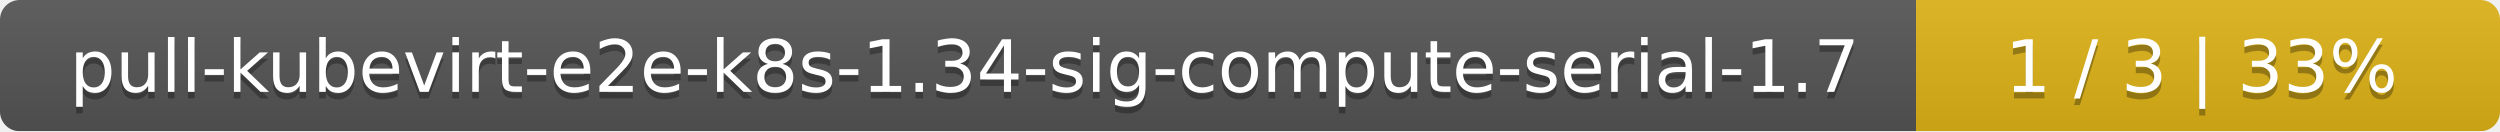
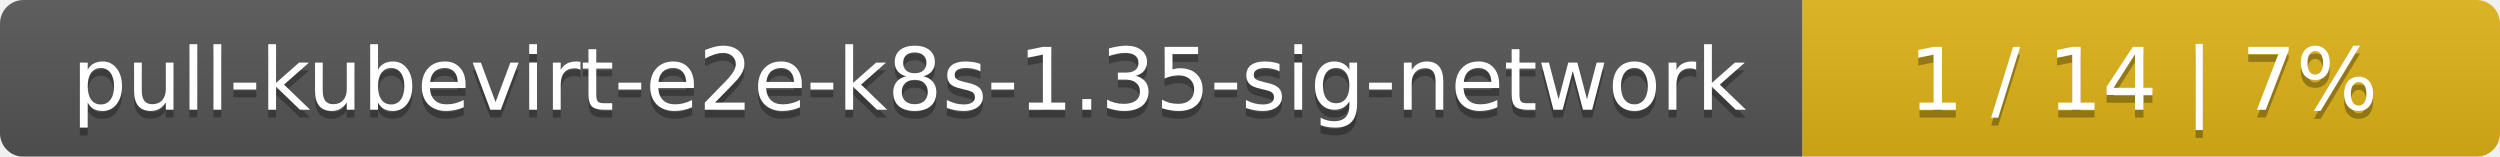
- <svg xmlns="http://www.w3.org/2000/svg" width="381" height="20">
+ <svg xmlns="http://www.w3.org/2000/svg" width="319" height="20">
  <linearGradient id="smooth" x2="0" y2="100%">
    <stop offset="0" stop-color="#bbb" stop-opacity=".1" />
    <stop offset="1" stop-opacity=".1" />
  </linearGradient>
  <mask id="round">
-     <rect width="381" height="20" rx="3" fill="#fff" />
+     <rect width="319" height="20" rx="3" fill="#fff" />
  </mask>
  <g mask="url(#round)">
-     <rect width="292" height="20" fill="#555" />
-     <rect x="292" width="89" height="20" fill="#dfb317" />
-     <rect width="381" height="20" fill="url(#smooth)" />
+     <rect width="230" height="20" fill="#555" />
+     <rect x="230" width="89" height="20" fill="#dfb317" />
+     <rect width="319" height="20" fill="url(#smooth)" />
  </g>
  <g fill="#fff" text-anchor="middle" font-family="DejaVu Sans,Verdana,Geneva,sans-serif" font-size="11">
-     <text x="147" y="15" fill="#010101" fill-opacity=".3">pull-kubevirt-e2e-k8s-1.34-sig-compute-serial-1.7</text>
-     <text x="147" y="14">pull-kubevirt-e2e-k8s-1.34-sig-compute-serial-1.7</text>
-     <text x="335.5" y="15" fill="#010101" fill-opacity=".3">1 / 3    |    33%</text>
-     <text x="335.5" y="14">1 / 3    |    33%</text>
+     <text x="116" y="15" fill="#010101" fill-opacity=".3">pull-kubevirt-e2e-k8s-1.35-sig-network</text>
+     <text x="116" y="14">pull-kubevirt-e2e-k8s-1.35-sig-network</text>
+     <text x="273.5" y="15" fill="#010101" fill-opacity=".3">1 / 14    |    7%</text>
+     <text x="273.5" y="14">1 / 14    |    7%</text>
  </g>
</svg>
